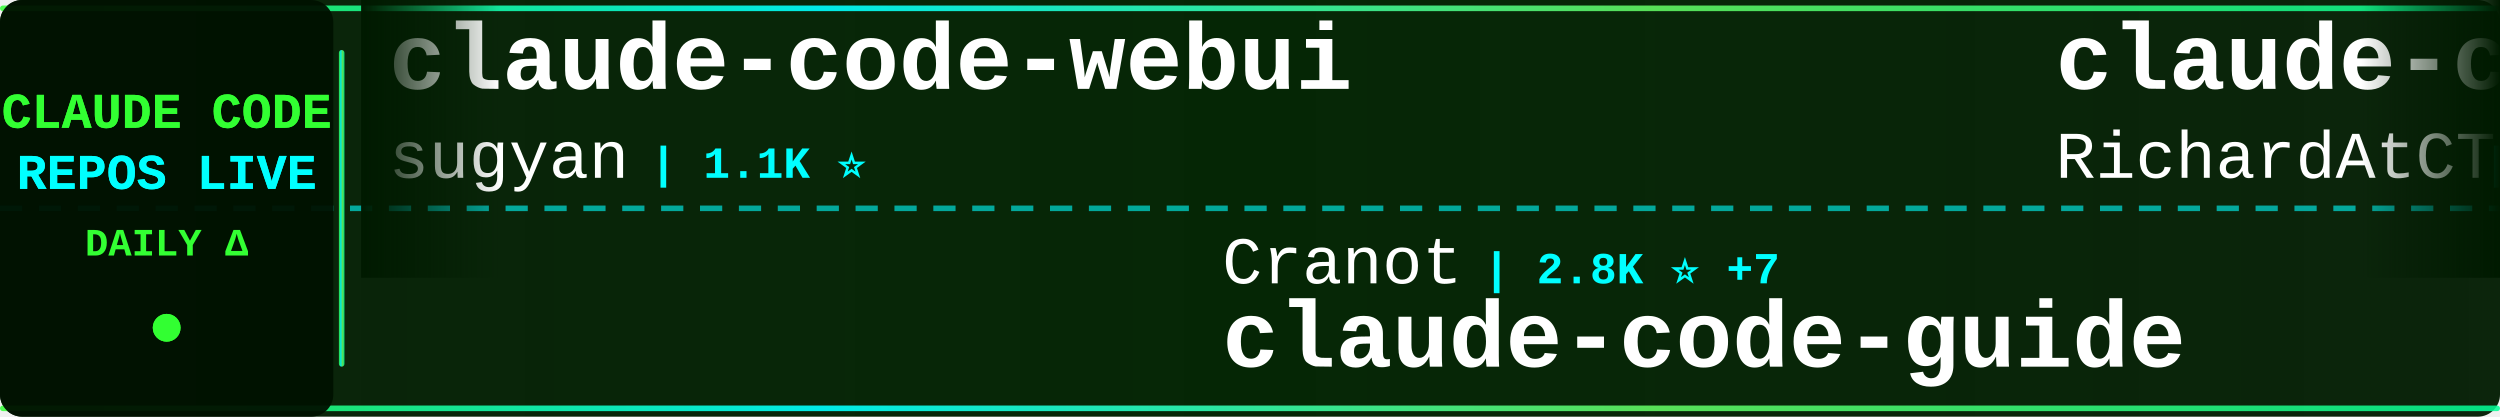
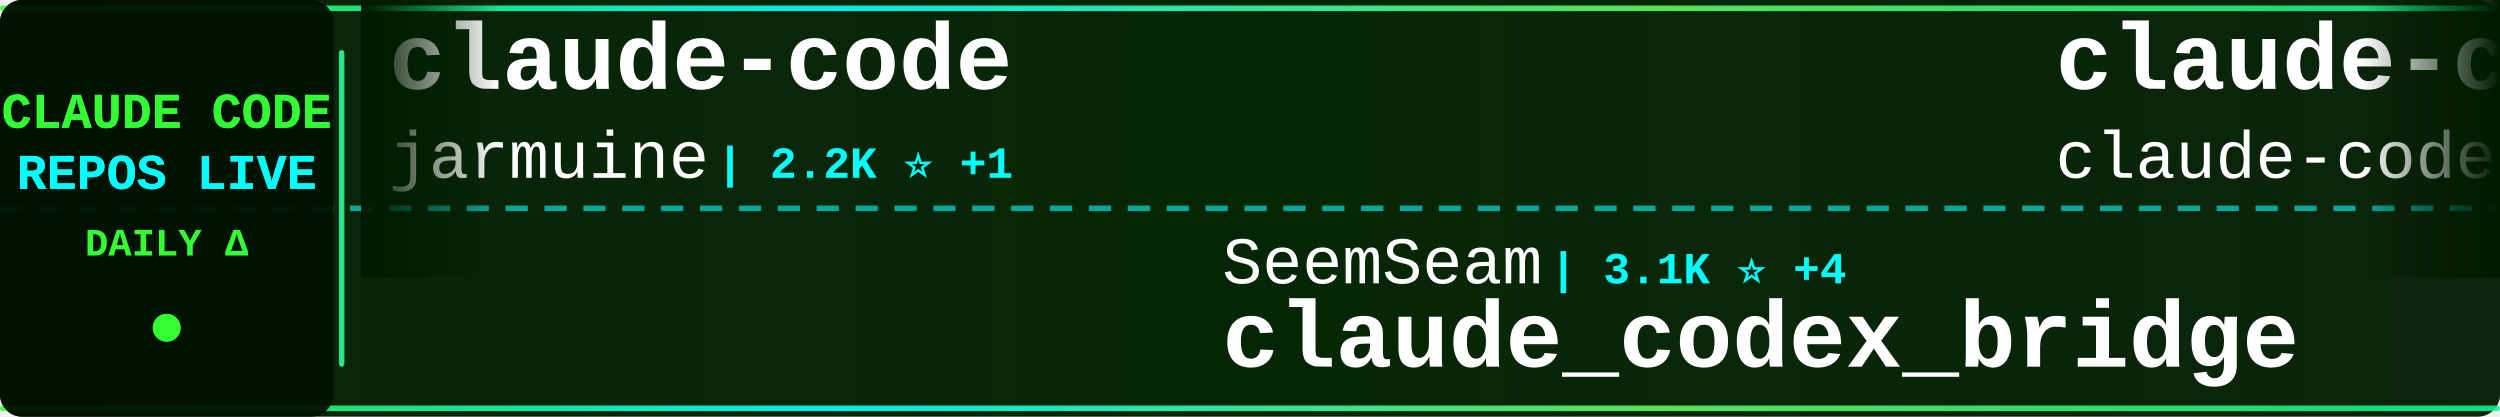
<svg xmlns="http://www.w3.org/2000/svg" width="900" height="150">
  <defs>
    <linearGradient id="tickerBg" x1="0%" y1="0%" x2="100%" y2="0%">
      <stop offset="0%" style="stop-color:#001a00;stop-opacity:0.95" />
      <stop offset="50%" style="stop-color:#002200;stop-opacity:0.98" />
      <stop offset="100%" style="stop-color:#001a00;stop-opacity:0.95" />
    </linearGradient>
    <linearGradient id="borderGrad" x1="0%" y1="0%" x2="100%" y2="0%">
      <stop offset="0%" style="stop-color:#33ff33;stop-opacity:0.85">
        <animate attributeName="stop-opacity" values="0.85;1;0.85" dur="2s" repeatCount="indefinite" />
      </stop>
      <stop offset="33%" style="stop-color:#00ffff;stop-opacity:0.9">
        <animate attributeName="stop-opacity" values="0.9;1;0.9" dur="2.2s" repeatCount="indefinite" />
      </stop>
      <stop offset="66%" style="stop-color:#66ff66;stop-opacity:0.85">
        <animate attributeName="stop-opacity" values="0.85;1;0.85" dur="1.8s" repeatCount="indefinite" />
      </stop>
      <stop offset="100%" style="stop-color:#00ff99;stop-opacity:0.85">
        <animate attributeName="stop-opacity" values="0.85;1;0.85" dur="2s" repeatCount="indefinite" />
      </stop>
    </linearGradient>
    <filter id="textGlow">
      <feGaussianBlur stdDeviation="0.1" result="coloredBlur" />
      <feMerge>
        <feMergeNode in="coloredBlur" />
        <feMergeNode in="SourceGraphic" />
      </feMerge>
    </filter>
    <filter id="metricGlow">
      <feGaussianBlur stdDeviation="0.2" result="coloredBlur" />
      <feMerge>
        <feMergeNode in="coloredBlur" />
        <feMergeNode in="SourceGraphic" />
      </feMerge>
    </filter>
    <linearGradient id="leftFade" x1="0%" y1="0%" x2="100%" y2="0%">
      <stop offset="0%" style="stop-color:#001a00;stop-opacity:1" />
      <stop offset="100%" style="stop-color:#001a00;stop-opacity:0" />
    </linearGradient>
    <linearGradient id="rightFade" x1="0%" y1="0%" x2="100%" y2="0%">
      <stop offset="0%" style="stop-color:#001a00;stop-opacity:0" />
      <stop offset="100%" style="stop-color:#001a00;stop-opacity:1" />
    </linearGradient>
  </defs>
  <rect width="900" height="150" fill="url(#tickerBg)" rx="8" />
  <rect x="0" y="2" width="900" height="2" fill="url(#borderGrad)" rx="1" />
  <rect x="0" y="146" width="900" height="2" fill="url(#borderGrad)" rx="1" />
  <line x1="0" y1="75" x2="900" y2="75" stroke="#00ffff" stroke-width="2" stroke-dasharray="8 6" opacity="0.6" />
  <rect x="0" y="0" width="120" height="150" fill="#001100" opacity="0.95" rx="8" />
  <text x="60" y="46" font-family="'Courier New', monospace" font-size="18" font-weight="bold" fill="#33ff33" text-anchor="middle" filter="url(#textGlow)">
    CLAUDE CODE
  </text>
  <text x="60" y="68" font-family="'Courier New', monospace" font-size="18" font-weight="bold" fill="#00ffff" text-anchor="middle" filter="url(#textGlow)">
    REPOS LIVE
  </text>
  <text x="60" y="92" font-family="'Courier New', monospace" font-size="14" font-weight="bold" fill="#33ff33" text-anchor="middle">
    DAILY Δ
  </text>
  <circle cx="60" cy="118" r="5" fill="#33ff33" filter="url(#metricGlow)">
    <animate attributeName="r" values="4;6;4" dur="1.5s" repeatCount="indefinite" />
    <animate attributeName="opacity" values="0.6;1;0.6" dur="1.5s" repeatCount="indefinite" />
  </circle>
  <rect x="122" y="18" width="2" height="114" fill="url(#borderGrad)" rx="1" />
  <clipPath id="tickerClip">
    <rect x="130" y="0" width="770" height="150" />
  </clipPath>
  <g clip-path="url(#tickerClip)">
    <g id="tickerItems">
      <animateTransform attributeName="transform" attributeType="XML" type="translate" from="0 0" to="-3000 0" dur="54s" repeatCount="indefinite" />
      <g transform="translate(0, 0)">
-         <text x="140" y="32" font-family="'Courier New', monospace" font-size="34" font-weight="bold" fill="#ffffff">claude-code-webui</text>
-         <text x="140" y="64" font-family="'Courier New', monospace" font-size="24" font-weight="normal" fill="#ffffff" opacity="1.0">sugyan</text>
-         <text x="234" y="64" font-family="'Courier New', monospace" font-size="16" font-weight="bold" fill="#00ffff"> | 1.1K ⭐</text>
+         <text x="140" y="32" font-family="'Courier New', monospace" font-size="34" font-weight="bold" fill="#ffffff">claude-code</text>
+         <text x="140" y="64" font-family="'Courier New', monospace" font-size="24" font-weight="normal" fill="#ffffff" opacity="1.0">jarmuine</text>
+         <text x="258" y="64" font-family="'Courier New', monospace" font-size="16" font-weight="bold" fill="#00ffff"> | 2.2K ⭐ +1</text>
      </g>
      <g transform="translate(300, 0)">
-         <text x="140" y="102" font-family="'Courier New', monospace" font-size="24" font-weight="normal" fill="#ffffff" opacity="1.0">Cranot</text>
-         <text x="234" y="102" font-family="'Courier New', monospace" font-size="16" font-weight="bold" fill="#00ffff"> | 2.8K ⭐ +7</text>
-         <text x="140" y="132" font-family="'Courier New', monospace" font-size="34" font-weight="bold" fill="#ffffff">claude-code-guide</text>
+         <text x="140" y="102" font-family="'Courier New', monospace" font-size="24" font-weight="normal" fill="#ffffff" opacity="1.0">SeemSeam</text>
+         <text x="258" y="102" font-family="'Courier New', monospace" font-size="16" font-weight="bold" fill="#00ffff"> | 3.1K ⭐ +4</text>
+         <text x="140" y="132" font-family="'Courier New', monospace" font-size="34" font-weight="bold" fill="#ffffff">claude_codex_bridge</text>
      </g>
      <g transform="translate(600, 0)">
-         <text x="140" y="32" font-family="'Courier New', monospace" font-size="34" font-weight="bold" fill="#ffffff">claude-code-telegram</text>
-         <text x="140" y="64" font-family="'Courier New', monospace" font-size="24" font-weight="normal" fill="#ffffff" opacity="1.0">RichardAtCT</text>
-         <text x="294" y="64" font-family="'Courier New', monospace" font-size="16" font-weight="bold" fill="#00ffff"> | 2.7K ⭐</text>
+         <text x="140" y="32" font-family="'Courier New', monospace" font-size="34" font-weight="bold" fill="#ffffff">claude-code</text>
+         <text x="140" y="64" font-family="'Courier New', monospace" font-size="24" font-weight="normal" fill="#ffffff" opacity="1.0">claude-code-best</text>
+         <text x="354" y="64" font-family="'Courier New', monospace" font-size="16" font-weight="bold" fill="#00ffff"> | 20.5K ⭐ +44</text>
      </g>
      <g transform="translate(900, 0)">
-         <text x="140" y="102" font-family="'Courier New', monospace" font-size="24" font-weight="normal" fill="#ffffff" opacity="1.0">wanshuiyin</text>
-         <text x="282" y="102" font-family="'Courier New', monospace" font-size="16" font-weight="bold" fill="#00ffff"> | 12.7K ⭐ +32</text>
-         <text x="140" y="132" font-family="'Courier New', monospace" font-size="34" font-weight="bold" fill="#ffffff">Auto-claude-code-researc...</text>
+         <text x="140" y="102" font-family="'Courier New', monospace" font-size="24" font-weight="normal" fill="#ffffff" opacity="1.0">andrew-kramer-inno</text>
+         <text x="378" y="102" font-family="'Courier New', monospace" font-size="16" font-weight="bold" fill="#00ffff"> | 589 ⭐</text>
+         <text x="140" y="132" font-family="'Courier New', monospace" font-size="34" font-weight="bold" fill="#ffffff">claude-code-source-build</text>
      </g>
      <g transform="translate(1200, 0)">
-         <text x="140" y="32" font-family="'Courier New', monospace" font-size="34" font-weight="bold" fill="#ffffff">pi-vs-claude-code</text>
-         <text x="140" y="64" font-family="'Courier New', monospace" font-size="24" font-weight="normal" fill="#ffffff" opacity="1.0">disler</text>
-         <text x="234" y="64" font-family="'Courier New', monospace" font-size="16" font-weight="bold" fill="#00ffff"> | 1.4K ⭐ +4</text>
+         <text x="140" y="32" font-family="'Courier New', monospace" font-size="34" font-weight="bold" fill="#ffffff">claude-howto</text>
+         <text x="140" y="64" font-family="'Courier New', monospace" font-size="24" font-weight="normal" fill="#ffffff" opacity="1.0">luongnv89</text>
+         <text x="270" y="64" font-family="'Courier New', monospace" font-size="16" font-weight="bold" fill="#00ffff"> | 38.8K ⭐ +337</text>
      </g>
      <g transform="translate(1500, 0)">
-         <text x="140" y="102" font-family="'Courier New', monospace" font-size="24" font-weight="normal" fill="#ffffff" opacity="1.0">VineeTagarwaL-code</text>
-         <text x="378" y="102" font-family="'Courier New', monospace" font-size="16" font-weight="bold" fill="#00ffff"> | 276 ⭐</text>
-         <text x="140" y="132" font-family="'Courier New', monospace" font-size="34" font-weight="bold" fill="#ffffff">claude-code</text>
+         <text x="140" y="102" font-family="'Courier New', monospace" font-size="24" font-weight="normal" fill="#ffffff" opacity="1.0">disler</text>
+         <text x="234" y="102" font-family="'Courier New', monospace" font-size="16" font-weight="bold" fill="#00ffff"> | 3.8K ⭐ +4</text>
+         <text x="140" y="132" font-family="'Courier New', monospace" font-size="34" font-weight="bold" fill="#ffffff">claude-code-hooks-master...</text>
      </g>
      <g transform="translate(1800, 0)">
-         <text x="140" y="32" font-family="'Courier New', monospace" font-size="34" font-weight="bold" fill="#ffffff">claude-code</text>
-         <text x="140" y="64" font-family="'Courier New', monospace" font-size="24" font-weight="normal" fill="#ffffff" opacity="1.0">anthropics</text>
-         <text x="282" y="64" font-family="'Courier New', monospace" font-size="16" font-weight="bold" fill="#00ffff"> | 134.8K ⭐ +126</text>
+         <text x="140" y="32" font-family="'Courier New', monospace" font-size="34" font-weight="bold" fill="#ffffff">ECC</text>
+         <text x="140" y="64" font-family="'Courier New', monospace" font-size="24" font-weight="normal" fill="#ffffff" opacity="1.0">affaan-m</text>
+         <text x="258" y="64" font-family="'Courier New', monospace" font-size="16" font-weight="bold" fill="#00ffff"> | 222.9K ⭐ +490</text>
      </g>
      <g transform="translate(2100, 0)">
-         <text x="140" y="102" font-family="'Courier New', monospace" font-size="24" font-weight="normal" fill="#ffffff" opacity="1.0">lintsinghua</text>
-         <text x="294" y="102" font-family="'Courier New', monospace" font-size="16" font-weight="bold" fill="#00ffff"> | 3.8K ⭐ +7</text>
-         <text x="140" y="132" font-family="'Courier New', monospace" font-size="34" font-weight="bold" fill="#ffffff">claude-code-book</text>
+         <text x="140" y="102" font-family="'Courier New', monospace" font-size="24" font-weight="normal" fill="#ffffff" opacity="1.0">VILA-Lab</text>
+         <text x="258" y="102" font-family="'Courier New', monospace" font-size="16" font-weight="bold" fill="#00ffff"> | 1.8K ⭐ +7</text>
+         <text x="140" y="132" font-family="'Courier New', monospace" font-size="34" font-weight="bold" fill="#ffffff">Dive-into-Claude-Code</text>
      </g>
      <g transform="translate(2400, 0)">
-         <text x="140" y="32" font-family="'Courier New', monospace" font-size="34" font-weight="bold" fill="#ffffff">claude-code-tudou</text>
-         <text x="140" y="64" font-family="'Courier New', monospace" font-size="24" font-weight="normal" fill="#ffffff" opacity="1.0">AICoderTudou</text>
-         <text x="306" y="64" font-family="'Courier New', monospace" font-size="16" font-weight="bold" fill="#00ffff"> | 498 ⭐</text>
+         <text x="140" y="32" font-family="'Courier New', monospace" font-size="34" font-weight="bold" fill="#ffffff">free-claude-code</text>
+         <text x="140" y="64" font-family="'Courier New', monospace" font-size="24" font-weight="normal" fill="#ffffff" opacity="1.0">Alishahryar1</text>
+         <text x="306" y="64" font-family="'Courier New', monospace" font-size="16" font-weight="bold" fill="#00ffff"> | 37.4K ⭐ +154</text>
      </g>
      <g transform="translate(2700, 0)">
-         <text x="140" y="102" font-family="'Courier New', monospace" font-size="24" font-weight="normal" fill="#ffffff" opacity="1.0">pedrohcgs</text>
-         <text x="270" y="102" font-family="'Courier New', monospace" font-size="16" font-weight="bold" fill="#00ffff"> | 1.3K ⭐ +1</text>
-         <text x="140" y="132" font-family="'Courier New', monospace" font-size="34" font-weight="bold" fill="#ffffff">claude-code-my-workflow</text>
+         <text x="140" y="102" font-family="'Courier New', monospace" font-size="24" font-weight="normal" fill="#ffffff" opacity="1.0">alejandrobalderas</text>
+         <text x="366" y="102" font-family="'Courier New', monospace" font-size="16" font-weight="bold" fill="#00ffff"> | 2.3K ⭐ +3</text>
+         <text x="140" y="132" font-family="'Courier New', monospace" font-size="34" font-weight="bold" fill="#ffffff">claude-code-from-source</text>
      </g>
      <g transform="translate(3000, 0)">
-         <text x="140" y="32" font-family="'Courier New', monospace" font-size="34" font-weight="bold" fill="#ffffff">claude-code-webui</text>
-         <text x="140" y="64" font-family="'Courier New', monospace" font-size="24" font-weight="normal" fill="#ffffff" opacity="1.0">sugyan</text>
-         <text x="234" y="64" font-family="'Courier New', monospace" font-size="16" font-weight="bold" fill="#00ffff"> | 1.1K ⭐</text>
+         <text x="140" y="32" font-family="'Courier New', monospace" font-size="34" font-weight="bold" fill="#ffffff">claude-code</text>
+         <text x="140" y="64" font-family="'Courier New', monospace" font-size="24" font-weight="normal" fill="#ffffff" opacity="1.0">jarmuine</text>
+         <text x="258" y="64" font-family="'Courier New', monospace" font-size="16" font-weight="bold" fill="#00ffff"> | 2.2K ⭐ +1</text>
      </g>
      <g transform="translate(3300, 0)">
-         <text x="140" y="102" font-family="'Courier New', monospace" font-size="24" font-weight="normal" fill="#ffffff" opacity="1.0">Cranot</text>
-         <text x="234" y="102" font-family="'Courier New', monospace" font-size="16" font-weight="bold" fill="#00ffff"> | 2.8K ⭐ +7</text>
-         <text x="140" y="132" font-family="'Courier New', monospace" font-size="34" font-weight="bold" fill="#ffffff">claude-code-guide</text>
+         <text x="140" y="102" font-family="'Courier New', monospace" font-size="24" font-weight="normal" fill="#ffffff" opacity="1.0">SeemSeam</text>
+         <text x="258" y="102" font-family="'Courier New', monospace" font-size="16" font-weight="bold" fill="#00ffff"> | 3.1K ⭐ +4</text>
+         <text x="140" y="132" font-family="'Courier New', monospace" font-size="34" font-weight="bold" fill="#ffffff">claude_codex_bridge</text>
      </g>
      <g transform="translate(3600, 0)">
-         <text x="140" y="32" font-family="'Courier New', monospace" font-size="34" font-weight="bold" fill="#ffffff">claude-code-telegram</text>
-         <text x="140" y="64" font-family="'Courier New', monospace" font-size="24" font-weight="normal" fill="#ffffff" opacity="1.0">RichardAtCT</text>
-         <text x="294" y="64" font-family="'Courier New', monospace" font-size="16" font-weight="bold" fill="#00ffff"> | 2.7K ⭐</text>
+         <text x="140" y="32" font-family="'Courier New', monospace" font-size="34" font-weight="bold" fill="#ffffff">claude-code</text>
+         <text x="140" y="64" font-family="'Courier New', monospace" font-size="24" font-weight="normal" fill="#ffffff" opacity="1.0">claude-code-best</text>
+         <text x="354" y="64" font-family="'Courier New', monospace" font-size="16" font-weight="bold" fill="#00ffff"> | 20.5K ⭐ +44</text>
      </g>
      <g transform="translate(3900, 0)">
-         <text x="140" y="102" font-family="'Courier New', monospace" font-size="24" font-weight="normal" fill="#ffffff" opacity="1.0">wanshuiyin</text>
-         <text x="282" y="102" font-family="'Courier New', monospace" font-size="16" font-weight="bold" fill="#00ffff"> | 12.7K ⭐ +32</text>
-         <text x="140" y="132" font-family="'Courier New', monospace" font-size="34" font-weight="bold" fill="#ffffff">Auto-claude-code-researc...</text>
+         <text x="140" y="102" font-family="'Courier New', monospace" font-size="24" font-weight="normal" fill="#ffffff" opacity="1.0">andrew-kramer-inno</text>
+         <text x="378" y="102" font-family="'Courier New', monospace" font-size="16" font-weight="bold" fill="#00ffff"> | 589 ⭐</text>
+         <text x="140" y="132" font-family="'Courier New', monospace" font-size="34" font-weight="bold" fill="#ffffff">claude-code-source-build</text>
      </g>
    </g>
  </g>
  <rect x="130" y="0" width="50" height="100" fill="url(#leftFade)" />
  <rect x="850" y="0" width="50" height="100" fill="url(#rightFade)" />
</svg>
